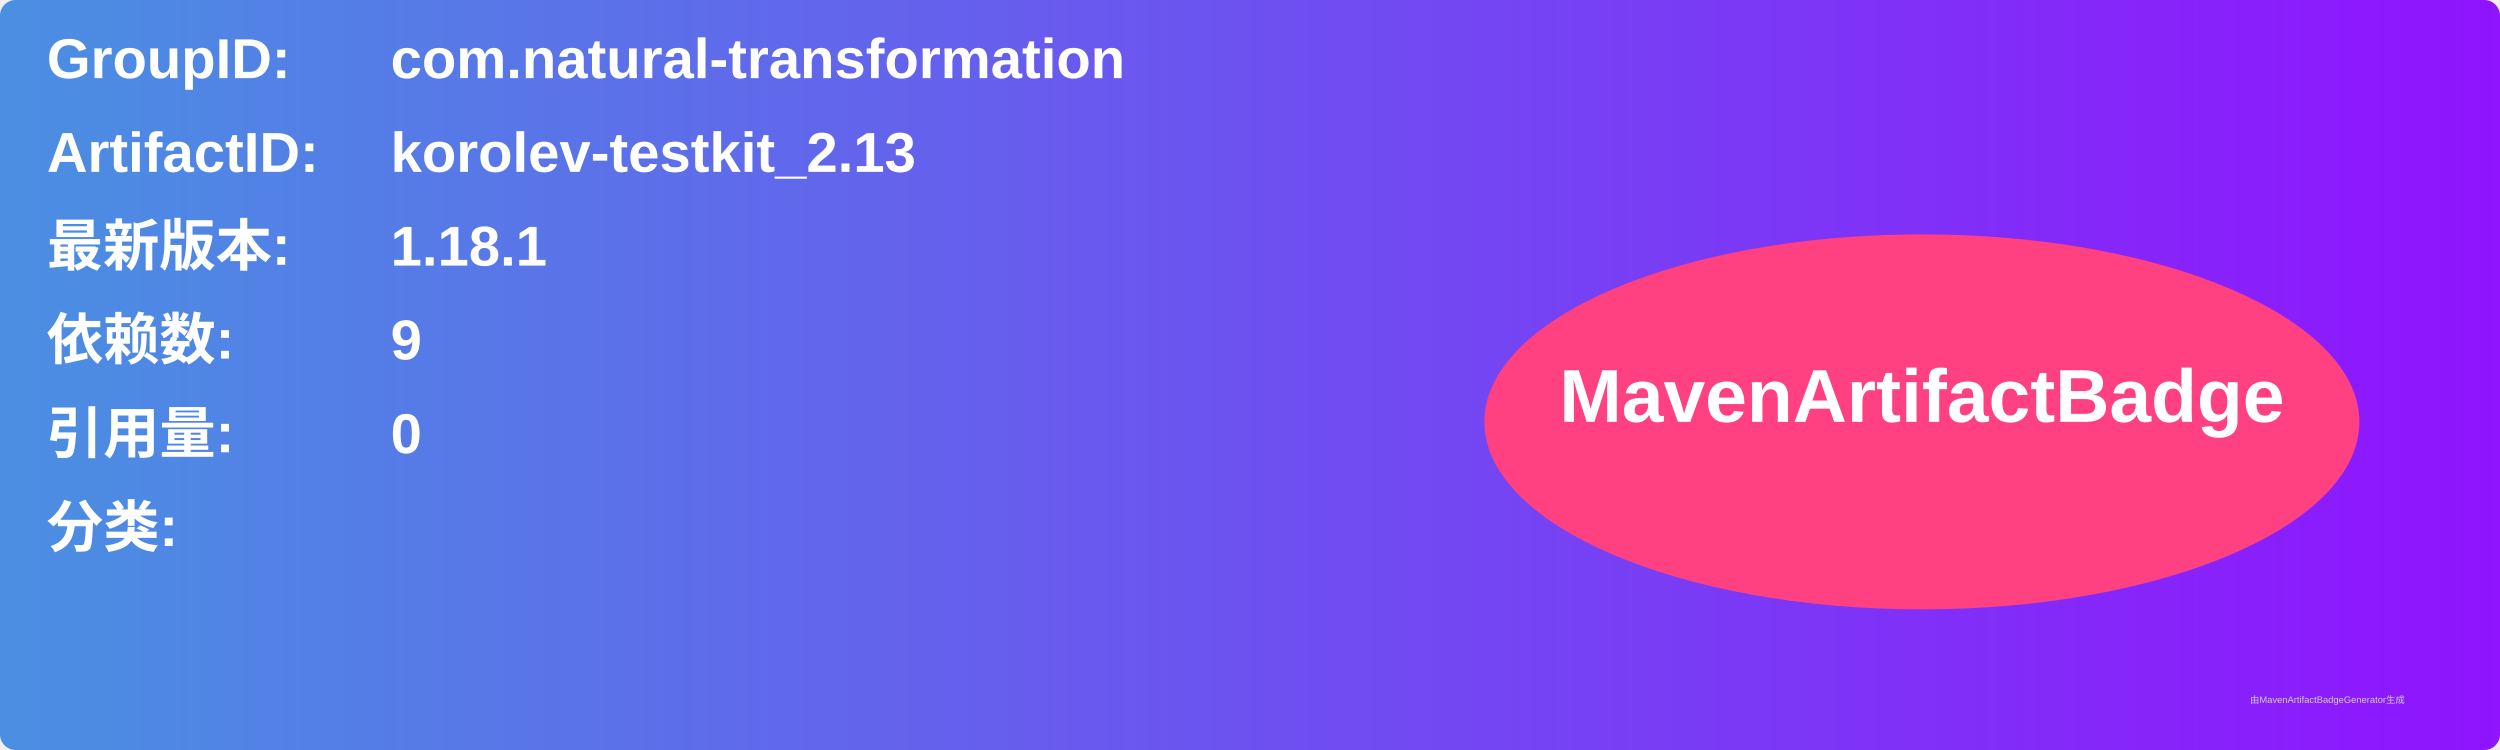
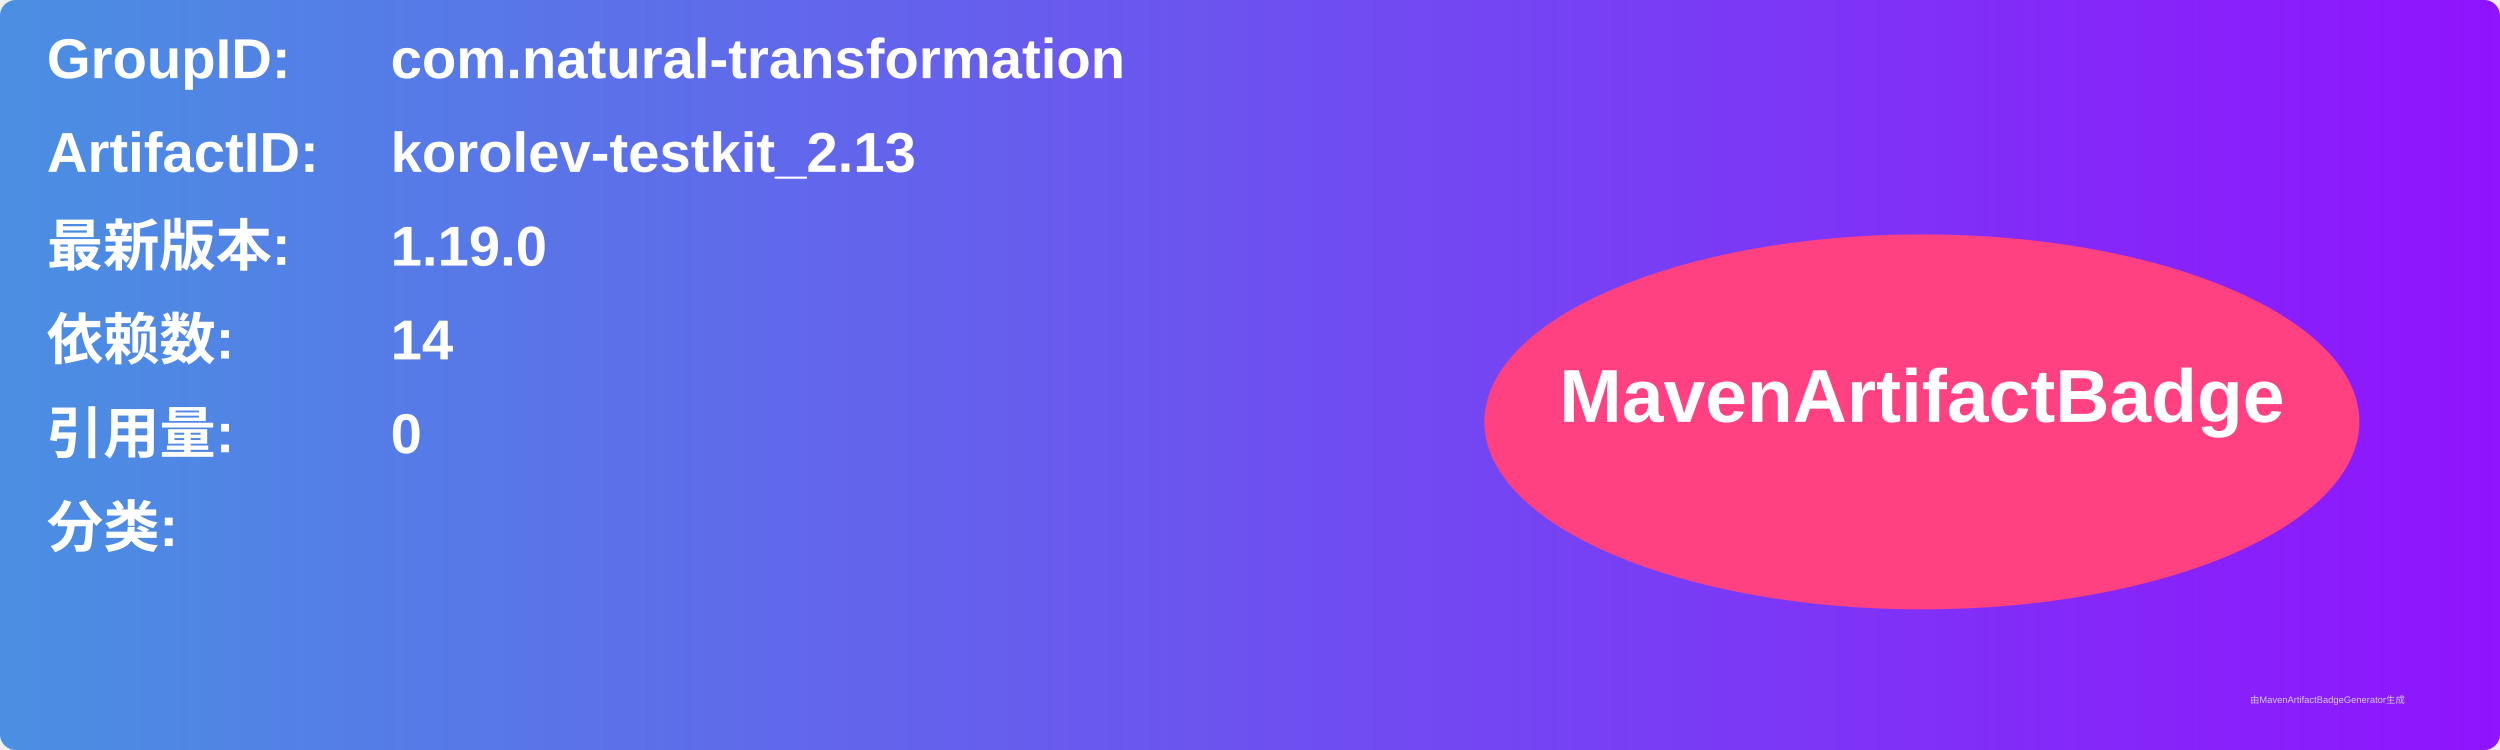
<svg xmlns="http://www.w3.org/2000/svg" width="800" height="240" viewBox="0 0 800 240">
  <linearGradient id="grad" x1="0%" y1="0%" x2="100%" y2="0%">
    <stop offset="0%" stop-color="#4a90e2" />
    <stop offset="100%" stop-color="#9013fe" />
  </linearGradient>
  <rect width="100%" height="100%" rx="5" ry="5" fill="url(#grad)" />
  <g transform="translate(15, 15)">
    <text x="0" y="10" font-family="Arial" font-size="18" fill="white" font-weight="bold" width="260">GroupID:</text>
    <text x="110" y="10" font-family="Arial" font-size="18" fill="white" font-weight="bold" width="460">com.natural-transformation</text>
    <text x="0" y="40" font-family="Arial" font-size="18" fill="white" font-weight="bold" width="260">ArtifactID:</text>
    <text x="110" y="40" font-family="Arial" font-size="18" fill="white" font-weight="bold" width="460">korolev-testkit_2.13</text>
    <text x="0" y="70" font-family="Arial" font-size="18" fill="white" font-weight="bold">最新版本:</text>
    <text x="110" y="70" font-family="Arial" font-size="18" fill="white" font-weight="bold">
-       <tspan font-weight="bold">1.18.1</tspan>
+       <tspan font-weight="bold">1.19.0</tspan>
    </text>
    <text x="0" y="100" font-family="Arial" font-size="18" fill="white" font-weight="bold">依赖数: </text>
    <text x="110" y="100" font-family="Arial" font-size="18" fill="white">
-       <tspan font-weight="bold">9</tspan>
+       <tspan font-weight="bold">14</tspan>
    </text>
    <text x="0" y="130" font-family="Arial" font-size="18" fill="white" font-weight="bold">引用量: </text>
    <text x="110" y="130" font-family="Arial" font-size="18" fill="white">
      <tspan font-weight="bold">0</tspan>
    </text>
    <text x="0" y="160" font-family="Arial" font-size="18" fill="white" font-weight="bold">分类:</text>
    <text x="10" y="190" font-family="Arial" font-size="10" fill="white">
      <tspan font-weight="bold" />
    </text>
    <ellipse cx="600" cy="120" rx="140" ry="60" fill="#ff4081" />
    <text x="600" y="120" text-anchor="middle" font-family="Arial" font-size="24" fill="white" font-weight="bold">MavenArtifactBadge</text>
  </g>
  <text x="720" y="225" font-family="Arial" font-size="3" fill="#d0d0d0">由MavenArtifactBadgeGenerator生成</text>
</svg>
